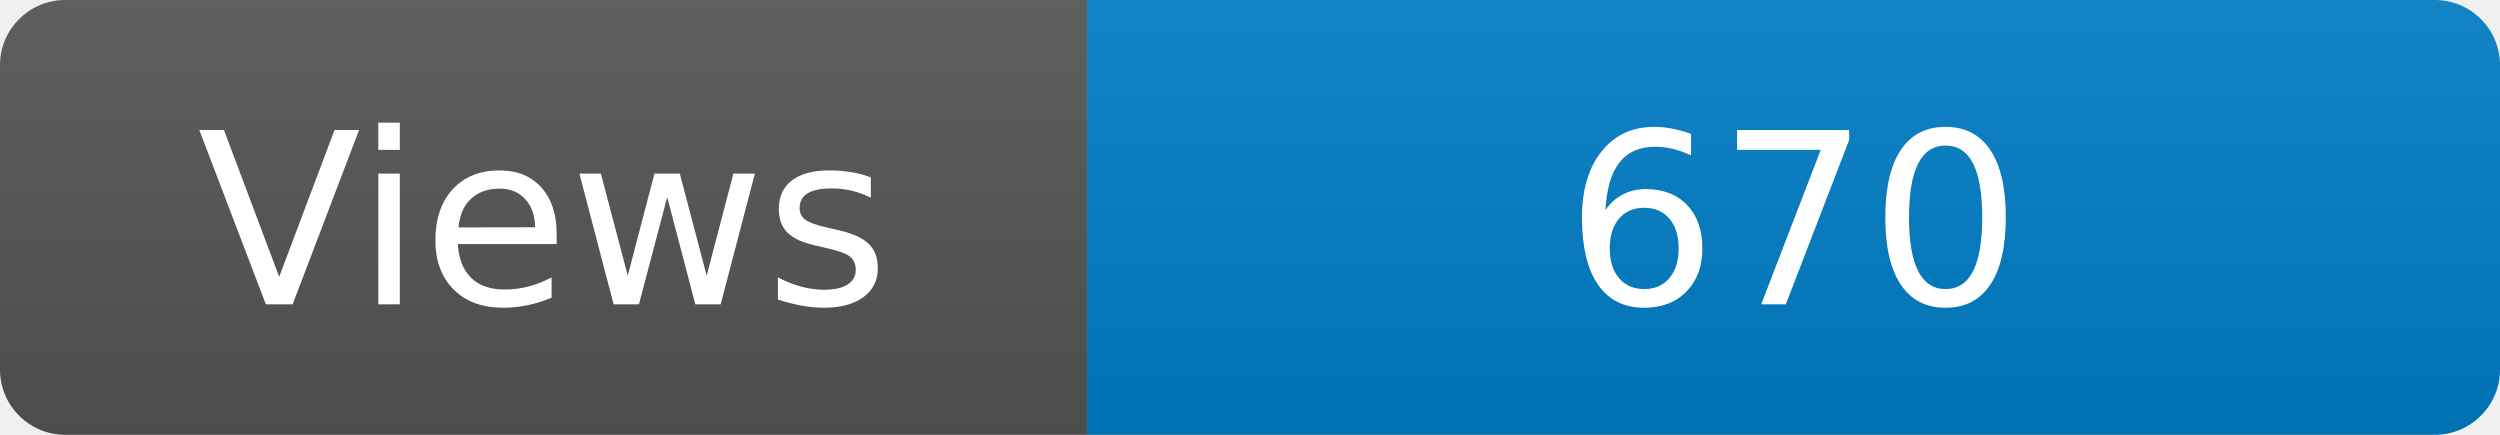
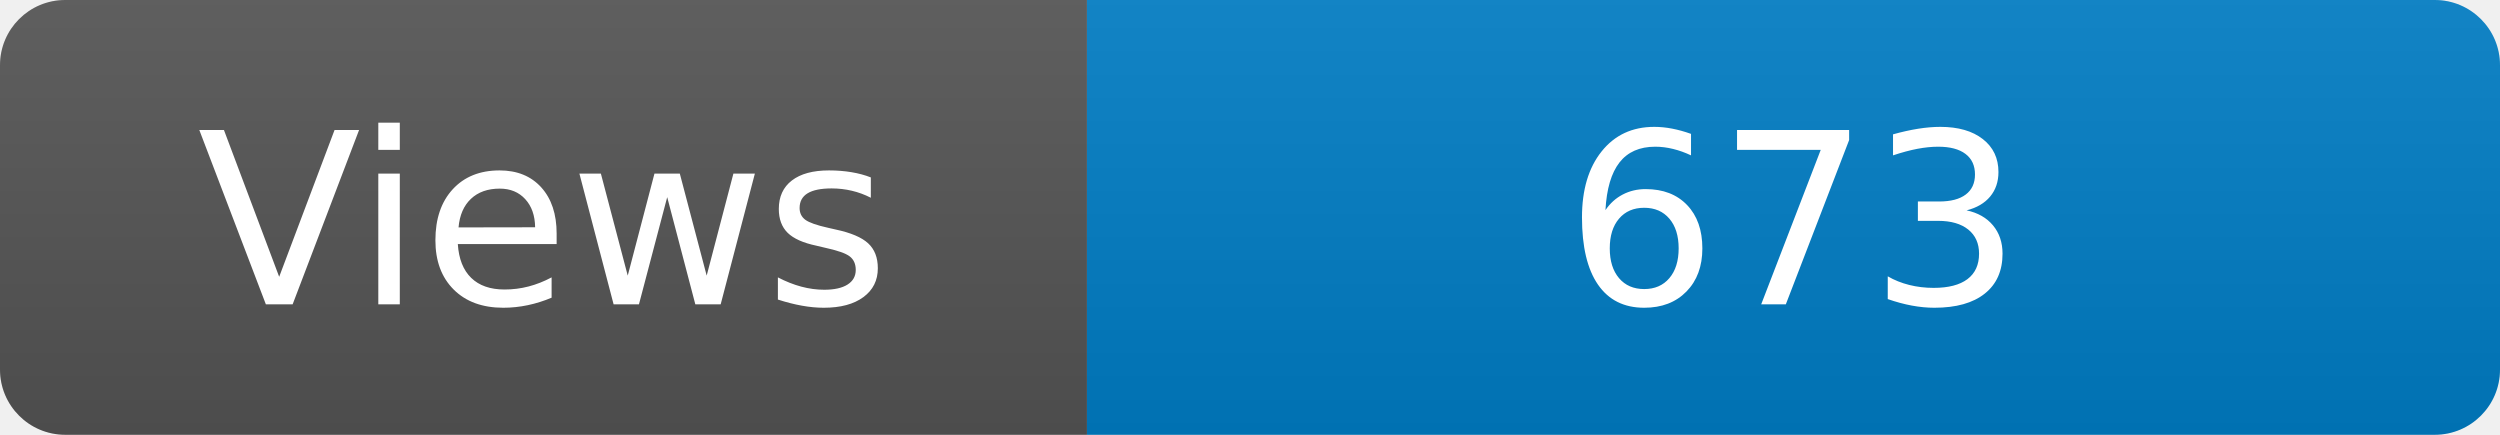
<svg xmlns="http://www.w3.org/2000/svg" width="115" height="20" role="img" aria-label="Maintained?: yes">
  <linearGradient id="s" x2="0" y2="100%">
    <stop offset="0" stop-color="#bbb" stop-opacity=".1" />
    <stop offset="1" stop-opacity=".1" />
  </linearGradient>
  <clipPath id="r">
    <rect width="115" height="20" rx="3" fill="#fff" />
  </clipPath>
  <g clip-path="url(#r)">
    <rect width="50" height="20" fill="#555" />
    <rect x="50" width="160" height="20" fill="#007ec6" />
    <rect width="115" height="20" fill="url(#s)" />
  </g>
  <g fill="#fff" text-anchor="middle" font-family="Verdana,Geneva,DejaVu Sans,sans-serif" font-size="110">
    <text x="250" y="140" transform="scale(.1)" fill="#fff">Views</text>
-     <text x="825" y="140" transform="scale(.1)" fill="#fff">670</text>
+     <text x="825" y="140" transform="scale(.1)" fill="#fff">673</text>
  </g>
</svg>
